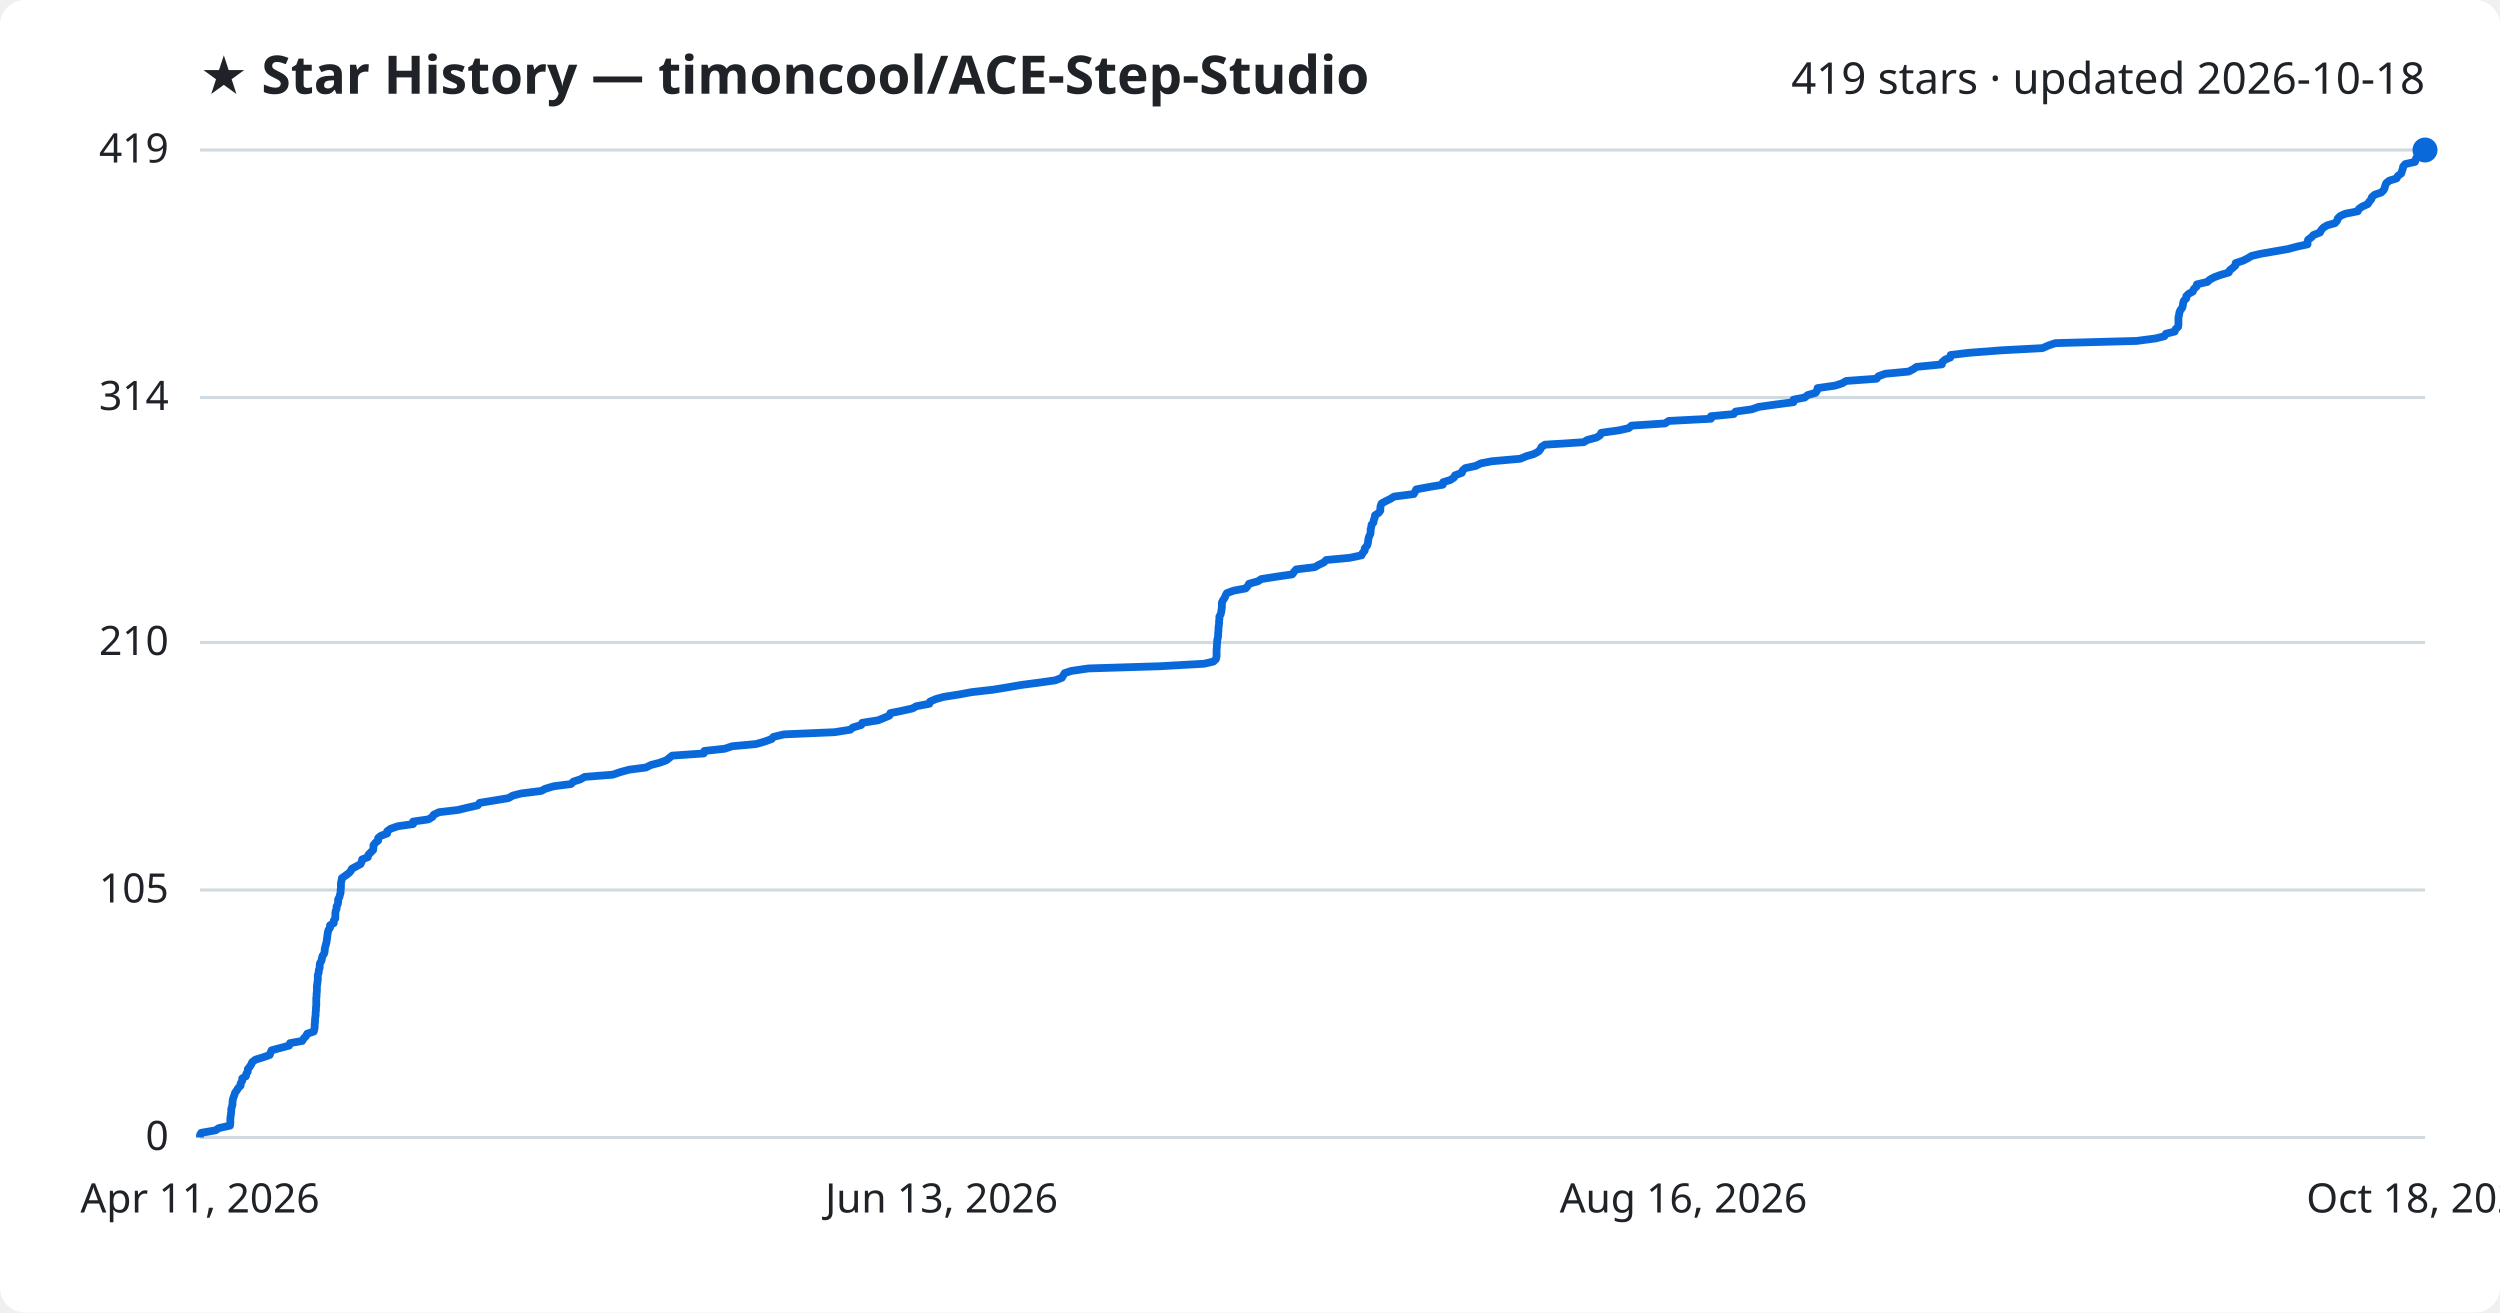
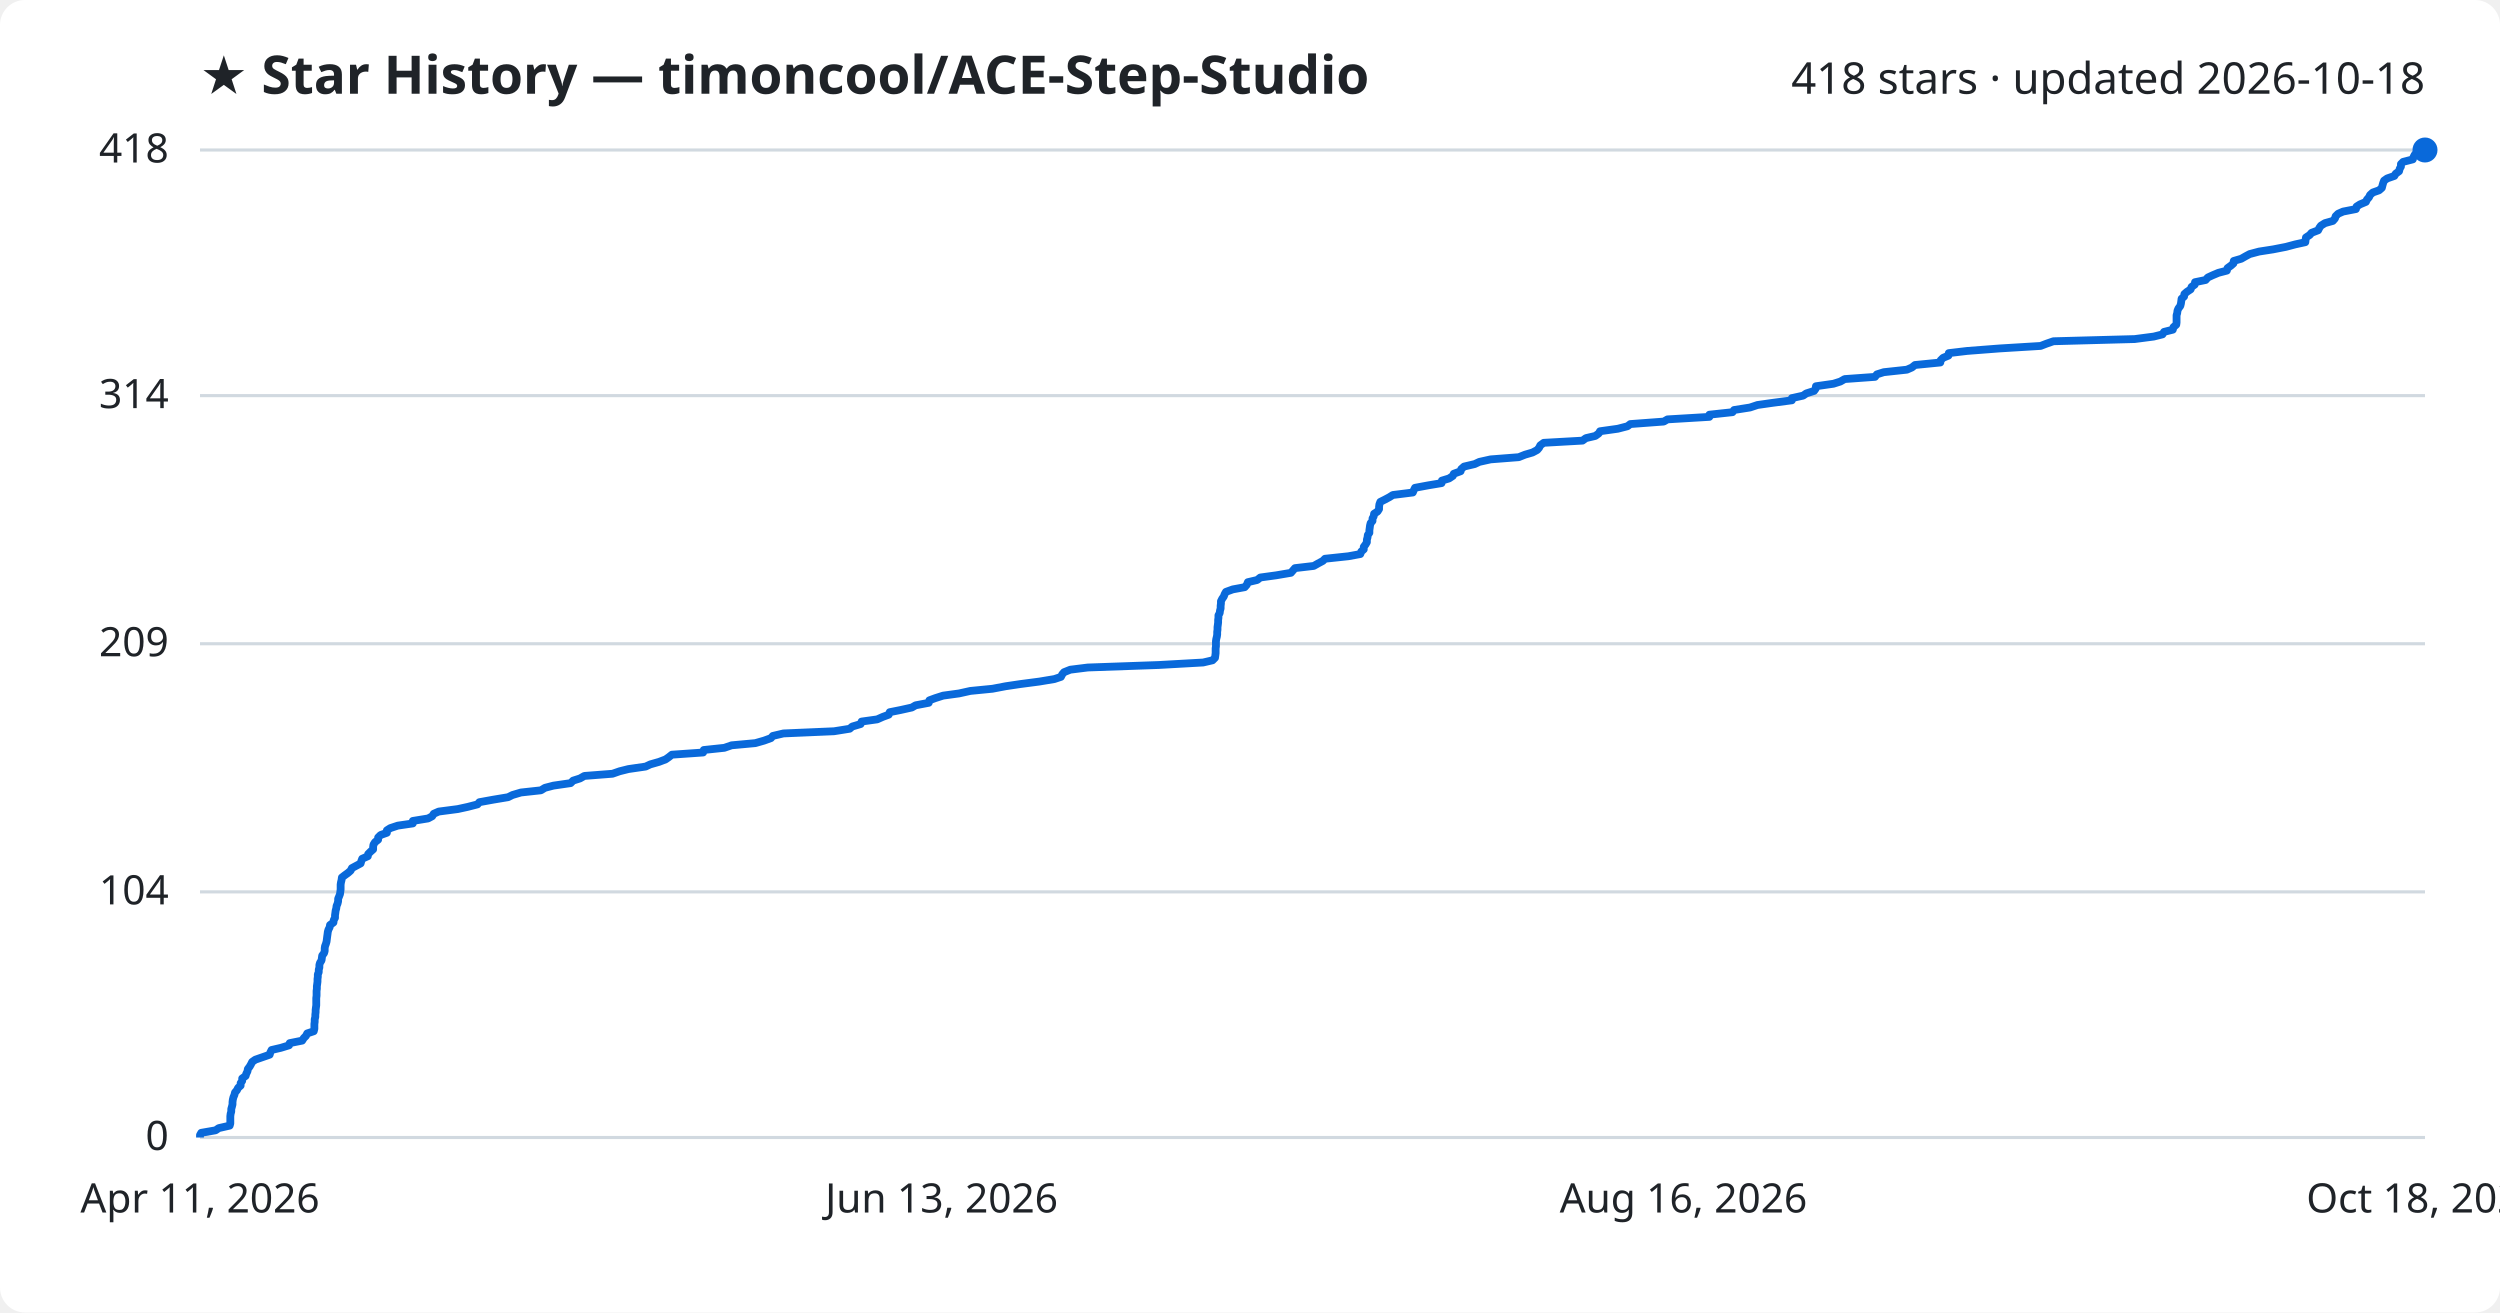
<svg xmlns="http://www.w3.org/2000/svg" viewBox="0 0 800 420" font-family="Segoe UI, sans-serif">
  <rect width="800" height="420" fill="#ffffff" rx="8" />
  <text x="64" y="30" fill="#1f2328" font-size="17" font-weight="700">★ Star History — timoncool/ACE-Step-Studio</text>
-   <text x="776" y="30" fill="#1f2328" font-size="14" text-anchor="end">419 stars · updated 2026-10-18</text>
+   <text x="776" y="30" fill="#1f2328" font-size="14" text-anchor="end">418 stars · updated 2026-10-18</text>
  <line x1="64" y1="364.0" x2="776" y2="364.0" stroke="#d1d9e0" stroke-width="1" />
  <text x="54" y="368.0" fill="#1f2328" font-size="13" text-anchor="end">0</text>
-   <line x1="64" y1="284.8" x2="776" y2="284.8" stroke="#d1d9e0" stroke-width="1" />
-   <text x="54" y="288.8" fill="#1f2328" font-size="13" text-anchor="end">105</text>
-   <line x1="64" y1="205.6" x2="776" y2="205.6" stroke="#d1d9e0" stroke-width="1" />
-   <text x="54" y="209.6" fill="#1f2328" font-size="13" text-anchor="end">210</text>
-   <line x1="64" y1="127.2" x2="776" y2="127.2" stroke="#d1d9e0" stroke-width="1" />
-   <text x="54" y="131.2" fill="#1f2328" font-size="13" text-anchor="end">314</text>
+   <line x1="64" y1="285.4" x2="776" y2="285.4" stroke="#d1d9e0" stroke-width="1" />
+   <text x="54" y="289.4" fill="#1f2328" font-size="13" text-anchor="end">104</text>
+   <line x1="64" y1="206.0" x2="776" y2="206.0" stroke="#d1d9e0" stroke-width="1" />
+   <text x="54" y="210.0" fill="#1f2328" font-size="13" text-anchor="end">209</text>
+   <line x1="64" y1="126.6" x2="776" y2="126.6" stroke="#d1d9e0" stroke-width="1" />
+   <text x="54" y="130.6" fill="#1f2328" font-size="13" text-anchor="end">314</text>
  <line x1="64" y1="48.0" x2="776" y2="48.0" stroke="#d1d9e0" stroke-width="1" />
-   <text x="54" y="52.0" fill="#1f2328" font-size="13" text-anchor="end">419</text>
-   <path d="M64.0,364.0 L64.0,363.2 L64.4,362.5 L69.0,361.7 L70.0,361.0 L73.6,360.2 L73.7,359.5 L73.7,358.7 L73.7,358.0 L73.8,357.2 L73.9,356.5 L74.0,355.7 L74.0,354.9 L74.2,354.2 L74.4,353.4 L74.4,352.7 L74.5,351.9 L74.7,351.2 L75.0,350.4 L75.2,349.7 L75.8,348.9 L76.2,348.2 L77.0,347.4 L77.0,346.7 L77.5,345.9 L77.5,345.1 L78.7,344.4 L78.8,343.6 L79.3,342.9 L79.3,342.1 L79.9,341.4 L80.4,340.6 L80.7,339.9 L81.7,339.1 L84.0,338.4 L86.3,337.6 L86.6,336.8 L86.9,336.1 L89.9,335.3 L92.5,334.6 L92.8,333.8 L96.7,333.1 L97.2,332.3 L97.9,331.6 L98.3,330.8 L100.4,330.1 L100.6,329.3 L100.7,328.6 L100.7,327.8 L100.8,327.0 L100.8,326.3 L100.9,325.5 L101.0,324.8 L101.0,324.0 L101.1,323.3 L101.1,322.5 L101.2,321.8 L101.2,321.0 L101.2,320.3 L101.2,319.5 L101.3,318.7 L101.3,318.0 L101.4,317.2 L101.4,316.5 L101.4,315.7 L101.5,315.0 L101.6,314.2 L101.7,313.5 L101.7,312.7 L101.7,312.0 L102.0,311.2 L102.0,310.5 L102.3,309.7 L102.3,308.9 L102.4,308.2 L102.9,307.4 L103.0,306.7 L103.2,305.9 L103.7,305.2 L103.9,304.4 L103.9,303.7 L104.1,302.9 L104.3,302.2 L104.5,301.4 L104.6,300.6 L104.7,299.9 L104.8,299.1 L104.9,298.4 L105.1,297.6 L105.6,296.9 L105.6,296.1 L106.8,295.4 L106.8,294.6 L107.3,293.9 L107.3,293.1 L107.3,292.4 L107.4,291.6 L107.7,290.8 L107.7,290.1 L108.1,289.3 L108.2,288.6 L108.2,287.8 L108.6,287.1 L108.8,286.3 L109.0,285.6 L109.0,284.8 L109.1,284.1 L109.1,283.3 L109.1,282.5 L109.3,281.8 L109.4,281.0 L110.4,280.3 L111.5,279.5 L112.2,278.8 L112.6,278.0 L113.9,277.3 L115.4,276.5 L115.7,275.8 L115.9,275.0 L117.7,274.3 L117.9,273.5 L118.7,272.7 L119.4,272.0 L119.5,271.2 L119.5,270.5 L120.1,269.7 L121.0,269.0 L121.0,268.2 L121.8,267.5 L123.9,266.7 L123.9,266.0 L125.0,265.2 L127.3,264.4 L132.2,263.7 L132.2,262.9 L137.1,262.2 L138.4,261.4 L138.8,260.7 L140.5,259.9 L146.5,259.2 L149.8,258.4 L152.9,257.7 L153.5,256.9 L157.9,256.2 L162.7,255.4 L164.1,254.6 L166.8,253.9 L173.2,253.1 L174.5,252.4 L177.2,251.6 L182.7,250.9 L183.5,250.1 L185.7,249.4 L187.1,248.6 L196.1,247.9 L198.4,247.1 L201.3,246.3 L206.7,245.6 L208.3,244.8 L211.0,244.1 L213.2,243.3 L214.1,242.6 L215.1,241.8 L225.2,241.1 L225.4,240.3 L231.9,239.6 L234.3,238.8 L241.9,238.1 L244.7,237.3 L246.9,236.5 L247.5,235.8 L250.9,235.0 L267.1,234.3 L272.1,233.5 L272.9,232.8 L275.6,232.0 L275.9,231.3 L281.0,230.5 L282.7,229.8 L284.6,229.0 L284.9,228.2 L288.4,227.5 L292.0,226.7 L293.2,226.0 L297.4,225.2 L297.6,224.5 L299.5,223.7 L302.0,223.0 L307.1,222.2 L310.8,221.5 L317.8,220.7 L322.1,220.0 L326.7,219.2 L332.8,218.4 L337.7,217.7 L339.8,216.9 L340.2,216.2 L340.7,215.4 L342.8,214.7 L348.3,213.9 L371.1,213.2 L385.3,212.4 L388.3,211.7 L389.1,210.9 L389.3,210.1 L389.3,209.4 L389.3,208.6 L389.3,207.9 L389.4,207.1 L389.4,206.4 L389.5,205.6 L389.5,204.9 L389.7,204.1 L389.8,203.4 L389.8,202.6 L389.9,201.9 L389.9,201.1 L390.0,200.3 L390.1,199.6 L390.1,198.8 L390.2,198.1 L390.2,197.3 L390.6,196.6 L390.8,195.8 L390.9,195.1 L391.0,194.3 L391.0,193.6 L391.0,192.8 L391.4,192.0 L391.9,191.3 L392.2,190.5 L392.6,189.8 L394.8,189.0 L398.6,188.3 L399.3,187.5 L399.7,186.8 L402.6,186.0 L403.6,185.3 L408.7,184.5 L413.5,183.8 L414.1,183.0 L414.8,182.2 L420.7,181.5 L422.1,180.7 L423.6,180.0 L424.4,179.2 L431.9,178.5 L435.7,177.7 L436.0,177.0 L436.7,176.2 L436.7,175.5 L437.4,174.7 L437.7,173.9 L437.8,173.2 L437.9,172.4 L438.1,171.7 L438.5,170.9 L438.6,170.2 L438.6,169.4 L438.8,168.7 L438.9,167.9 L439.5,167.2 L439.6,166.4 L439.9,165.7 L440.0,164.9 L441.2,164.1 L441.7,163.4 L441.7,162.6 L441.8,161.9 L442.1,161.1 L443.4,160.4 L445.0,159.6 L446.1,158.9 L452.4,158.1 L452.8,157.4 L453.2,156.6 L457.5,155.8 L461.7,155.1 L461.8,154.3 L464.1,153.6 L465.3,152.8 L465.6,152.1 L467.8,151.3 L468.0,150.6 L468.9,149.8 L472.2,149.1 L473.8,148.3 L477.4,147.6 L486.5,146.8 L488.4,146.0 L490.8,145.3 L492.3,144.5 L492.9,143.8 L493.3,143.0 L494.4,142.3 L506.8,141.5 L507.9,140.8 L510.9,140.0 L512.0,139.3 L512.4,138.5 L518.1,137.7 L521.2,137.0 L522.1,136.2 L532.8,135.5 L534.0,134.7 L547.5,134.0 L547.5,133.2 L554.8,132.5 L555.4,131.7 L560.5,131.0 L562.8,130.2 L567.8,129.5 L573.9,128.7 L573.9,127.9 L577.5,127.2 L578.5,126.4 L581.0,125.7 L581.5,124.9 L581.6,124.2 L587.2,123.4 L589.4,122.7 L590.8,121.9 L600.5,121.2 L601.1,120.4 L603.3,119.6 L610.8,118.9 L612.3,118.1 L613.3,117.4 L621.4,116.6 L621.5,115.9 L622.4,115.1 L624.1,114.4 L624.2,113.6 L630.0,112.9 L640.4,112.1 L653.6,111.4 L655.4,110.6 L657.7,109.8 L683.7,109.1 L689.8,108.3 L692.6,107.6 L693.1,106.8 L695.9,106.1 L696.2,105.3 L697.0,104.6 L697.1,103.8 L697.1,103.1 L697.1,102.3 L697.1,101.5 L697.3,100.8 L697.4,100.0 L697.7,99.3 L698.3,98.5 L698.5,97.8 L698.6,97.0 L698.8,96.3 L699.6,95.5 L699.6,94.8 L700.4,94.0 L701.7,93.3 L702.0,92.5 L702.9,91.7 L703.0,91.0 L706.4,90.2 L707.1,89.5 L708.6,88.7 L710.5,88.0 L713.2,87.2 L713.5,86.5 L714.5,85.7 L715.3,85.0 L715.4,84.2 L717.8,83.4 L719.2,82.7 L720.5,81.9 L723.5,81.2 L728.1,80.4 L732.1,79.7 L735.1,78.9 L738.4,78.2 L738.4,77.4 L738.6,76.7 L739.7,75.9 L740.3,75.2 L742.4,74.4 L742.8,73.6 L743.4,72.9 L744.7,72.1 L747.2,71.4 L747.9,70.6 L748.1,69.9 L748.9,69.1 L750.5,68.4 L754.5,67.6 L754.8,66.9 L755.9,66.1 L757.7,65.3 L758.1,64.6 L758.8,63.8 L759.0,63.1 L759.9,62.3 L762.0,61.6 L762.8,60.8 L763.1,60.1 L763.3,59.3 L763.6,58.6 L764.6,57.8 L766.9,57.1 L767.3,56.3 L768.4,55.5 L768.6,54.8 L768.9,54.0 L769.0,53.3 L769.7,52.5 L772.8,51.8 L773.0,51.0 L773.4,50.3 L774.2,49.5 L774.3,48.8 L776.0,48.0 L776.0,48.0" fill="none" stroke="#0969da" stroke-width="2.5" stroke-linejoin="round" />
+   <text x="54" y="52.0" fill="#1f2328" font-size="13" text-anchor="end">418</text>
+   <path d="M64.0,364.0 L64.0,363.2 L64.4,362.5 L69.0,361.7 L70.0,361.0 L73.5,360.2 L73.7,359.5 L73.7,358.7 L73.7,358.0 L73.7,357.2 L73.8,356.4 L74.0,355.7 L74.0,354.9 L74.2,354.2 L74.4,353.4 L74.4,352.7 L74.5,351.9 L74.7,351.1 L75.0,350.4 L75.2,349.6 L75.8,348.9 L76.2,348.1 L77.0,347.4 L77.0,346.6 L77.5,345.9 L77.5,345.1 L78.6,344.3 L78.8,343.6 L79.2,342.8 L79.3,342.1 L79.9,341.3 L80.3,340.6 L80.7,339.8 L81.7,339.1 L84.0,338.3 L86.3,337.5 L86.5,336.8 L86.9,336.0 L89.9,335.3 L92.5,334.5 L92.7,333.8 L96.7,333.0 L97.2,332.2 L97.9,331.5 L98.3,330.7 L100.4,330.0 L100.6,329.2 L100.6,328.5 L100.6,327.7 L100.7,327.0 L100.7,326.2 L100.9,325.4 L100.9,324.7 L101.0,323.9 L101.0,323.2 L101.1,322.4 L101.2,321.7 L101.2,320.9 L101.2,320.2 L101.2,319.4 L101.3,318.6 L101.3,317.9 L101.3,317.1 L101.4,316.4 L101.4,315.6 L101.5,314.9 L101.6,314.1 L101.6,313.3 L101.7,312.6 L101.7,311.8 L102.0,311.1 L102.0,310.3 L102.2,309.6 L102.2,308.8 L102.4,308.1 L102.9,307.3 L103.0,306.5 L103.1,305.8 L103.7,305.0 L103.9,304.3 L103.9,303.5 L104.0,302.8 L104.3,302.0 L104.5,301.3 L104.6,300.5 L104.7,299.7 L104.8,299.0 L104.9,298.2 L105.1,297.5 L105.5,296.7 L105.6,296.0 L106.7,295.2 L106.8,294.4 L107.2,293.7 L107.2,292.9 L107.3,292.2 L107.4,291.4 L107.6,290.7 L107.7,289.9 L108.0,289.2 L108.2,288.4 L108.2,287.6 L108.5,286.9 L108.8,286.1 L108.9,285.4 L109.0,284.6 L109.0,283.9 L109.0,283.1 L109.1,282.4 L109.3,281.6 L109.4,280.8 L110.3,280.1 L111.4,279.3 L112.2,278.6 L112.6,277.8 L113.9,277.1 L115.4,276.3 L115.6,275.6 L115.9,274.8 L117.7,274.0 L117.8,273.3 L118.6,272.5 L119.4,271.8 L119.4,271.0 L119.5,270.3 L120.0,269.5 L121.0,268.7 L121.0,268.0 L121.8,267.2 L123.8,266.5 L123.8,265.7 L124.9,265.0 L127.3,264.2 L132.1,263.5 L132.1,262.7 L137.0,261.9 L138.3,261.2 L138.8,260.4 L140.4,259.7 L146.5,258.9 L149.7,258.2 L152.8,257.4 L153.4,256.7 L157.8,255.9 L162.6,255.1 L164.0,254.4 L166.7,253.6 L173.1,252.9 L174.4,252.1 L177.1,251.4 L182.6,250.6 L183.4,249.8 L185.6,249.1 L187.0,248.3 L196.0,247.6 L198.3,246.8 L201.1,246.1 L206.6,245.3 L208.1,244.6 L210.9,243.8 L213.0,243.0 L214.0,242.3 L215.0,241.5 L225.0,240.8 L225.2,240.0 L231.8,239.3 L234.1,238.5 L241.7,237.8 L244.5,237.0 L246.7,236.2 L247.3,235.5 L250.7,234.7 L266.9,234.0 L271.9,233.2 L272.7,232.5 L275.4,231.7 L275.7,230.9 L280.7,230.2 L282.5,229.4 L284.4,228.7 L284.7,227.9 L288.2,227.2 L291.8,226.4 L293.0,225.7 L297.2,224.9 L297.4,224.1 L299.3,223.4 L301.8,222.6 L306.9,221.9 L310.5,221.1 L317.6,220.4 L321.8,219.6 L326.5,218.9 L332.6,218.1 L337.4,217.3 L339.5,216.6 L339.9,215.8 L340.5,215.1 L342.5,214.3 L348.1,213.6 L370.8,212.8 L385.0,212.0 L388.0,211.3 L388.8,210.5 L388.9,209.8 L389.0,209.0 L389.0,208.3 L389.0,207.5 L389.1,206.8 L389.1,206.0 L389.1,205.2 L389.2,204.5 L389.4,203.7 L389.5,203.0 L389.5,202.2 L389.6,201.5 L389.6,200.7 L389.7,200.0 L389.8,199.2 L389.8,198.4 L389.9,197.7 L389.9,196.9 L390.3,196.2 L390.4,195.4 L390.6,194.7 L390.6,193.9 L390.7,193.1 L390.7,192.4 L391.1,191.6 L391.6,190.9 L391.9,190.1 L392.3,189.4 L394.5,188.6 L398.3,187.9 L399.0,187.1 L399.3,186.3 L402.3,185.6 L403.3,184.8 L408.4,184.1 L413.1,183.3 L413.7,182.6 L414.4,181.8 L420.4,181.1 L421.8,180.3 L423.3,179.5 L424.0,178.8 L431.5,178.0 L435.3,177.3 L435.6,176.5 L436.4,175.8 L436.4,175.0 L437.0,174.2 L437.4,173.5 L437.4,172.7 L437.6,172.0 L437.7,171.2 L438.2,170.5 L438.2,169.7 L438.3,169.0 L438.4,168.2 L438.6,167.4 L439.2,166.7 L439.2,165.9 L439.6,165.2 L439.7,164.4 L440.8,163.7 L441.3,162.9 L441.3,162.2 L441.4,161.4 L441.7,160.6 L443.1,159.9 L444.6,159.1 L445.7,158.4 L452.1,157.6 L452.4,156.9 L452.8,156.1 L457.1,155.3 L461.3,154.6 L461.4,153.8 L463.7,153.1 L464.9,152.3 L465.2,151.6 L467.4,150.8 L467.6,150.1 L468.5,149.3 L471.9,148.5 L473.4,147.8 L477.0,147.0 L486.0,146.3 L488.0,145.5 L490.4,144.8 L491.9,144.0 L492.5,143.3 L492.9,142.5 L494.0,141.7 L506.4,141.0 L507.5,140.2 L510.5,139.5 L511.6,138.7 L512.0,138.0 L517.7,137.2 L520.8,136.4 L521.7,135.7 L532.4,134.9 L533.6,134.2 L547.0,133.4 L547.0,132.7 L554.4,131.9 L554.9,131.2 L560.0,130.4 L562.4,129.6 L567.3,128.9 L573.4,128.1 L573.4,127.4 L577.0,126.6 L578.0,125.9 L580.5,125.1 L581.0,124.4 L581.1,123.6 L586.7,122.8 L588.9,122.1 L590.3,121.3 L600.0,120.6 L600.6,119.8 L602.8,119.1 L610.2,118.3 L611.8,117.6 L612.8,116.8 L620.9,116.0 L621.0,115.3 L621.8,114.5 L623.5,113.8 L623.6,113.0 L629.5,112.3 L639.9,111.5 L653.0,110.7 L654.8,110.0 L657.1,109.2 L683.1,108.5 L689.2,107.7 L692.0,107.0 L692.5,106.2 L695.3,105.5 L695.5,104.7 L696.4,103.9 L696.5,103.2 L696.5,102.4 L696.5,101.7 L696.5,100.9 L696.7,100.2 L696.8,99.4 L697.1,98.7 L697.7,97.9 L697.9,97.1 L698.0,96.4 L698.1,95.6 L698.9,94.9 L699.0,94.1 L699.8,93.4 L701.0,92.6 L701.3,91.8 L702.3,91.1 L702.4,90.3 L705.8,89.6 L706.5,88.8 L708.0,88.1 L709.9,87.3 L712.6,86.6 L712.8,85.8 L713.9,85.0 L714.7,84.3 L714.8,83.5 L717.2,82.8 L718.6,82.0 L719.9,81.3 L722.9,80.5 L727.4,79.8 L731.5,79.0 L734.5,78.2 L737.7,77.5 L737.8,76.7 L737.9,76.0 L739.1,75.2 L739.7,74.5 L741.8,73.7 L742.2,72.9 L742.7,72.2 L744.0,71.4 L746.5,70.7 L747.2,69.9 L747.4,69.2 L748.2,68.4 L749.8,67.7 L753.9,66.9 L754.1,66.1 L755.2,65.4 L757.1,64.6 L757.4,63.9 L758.1,63.1 L758.4,62.4 L759.3,61.6 L761.3,60.9 L762.2,60.1 L762.4,59.3 L762.6,58.6 L762.9,57.8 L763.9,57.1 L766.2,56.3 L766.6,55.6 L767.7,54.8 L767.9,54.0 L768.3,53.3 L768.3,52.5 L769.0,51.8 L772.1,51.0 L772.3,50.3 L772.7,49.5 L773.5,48.8 L773.7,48.0 L776.0,48.0" fill="none" stroke="#0969da" stroke-width="2.5" stroke-linejoin="round" />
  <circle cx="776.0" cy="48.0" r="4" fill="#0969da" />
  <text x="64.0" y="388" fill="#1f2328" font-size="13" text-anchor="middle">Apr 11, 2026</text>
  <text x="301.3" y="388" fill="#1f2328" font-size="13" text-anchor="middle">Jun 13, 2026</text>
  <text x="538.7" y="388" fill="#1f2328" font-size="13" text-anchor="middle">Aug 16, 2026</text>
  <text x="776.0" y="388" fill="#1f2328" font-size="13" text-anchor="middle">Oct 18, 2026</text>
</svg>
